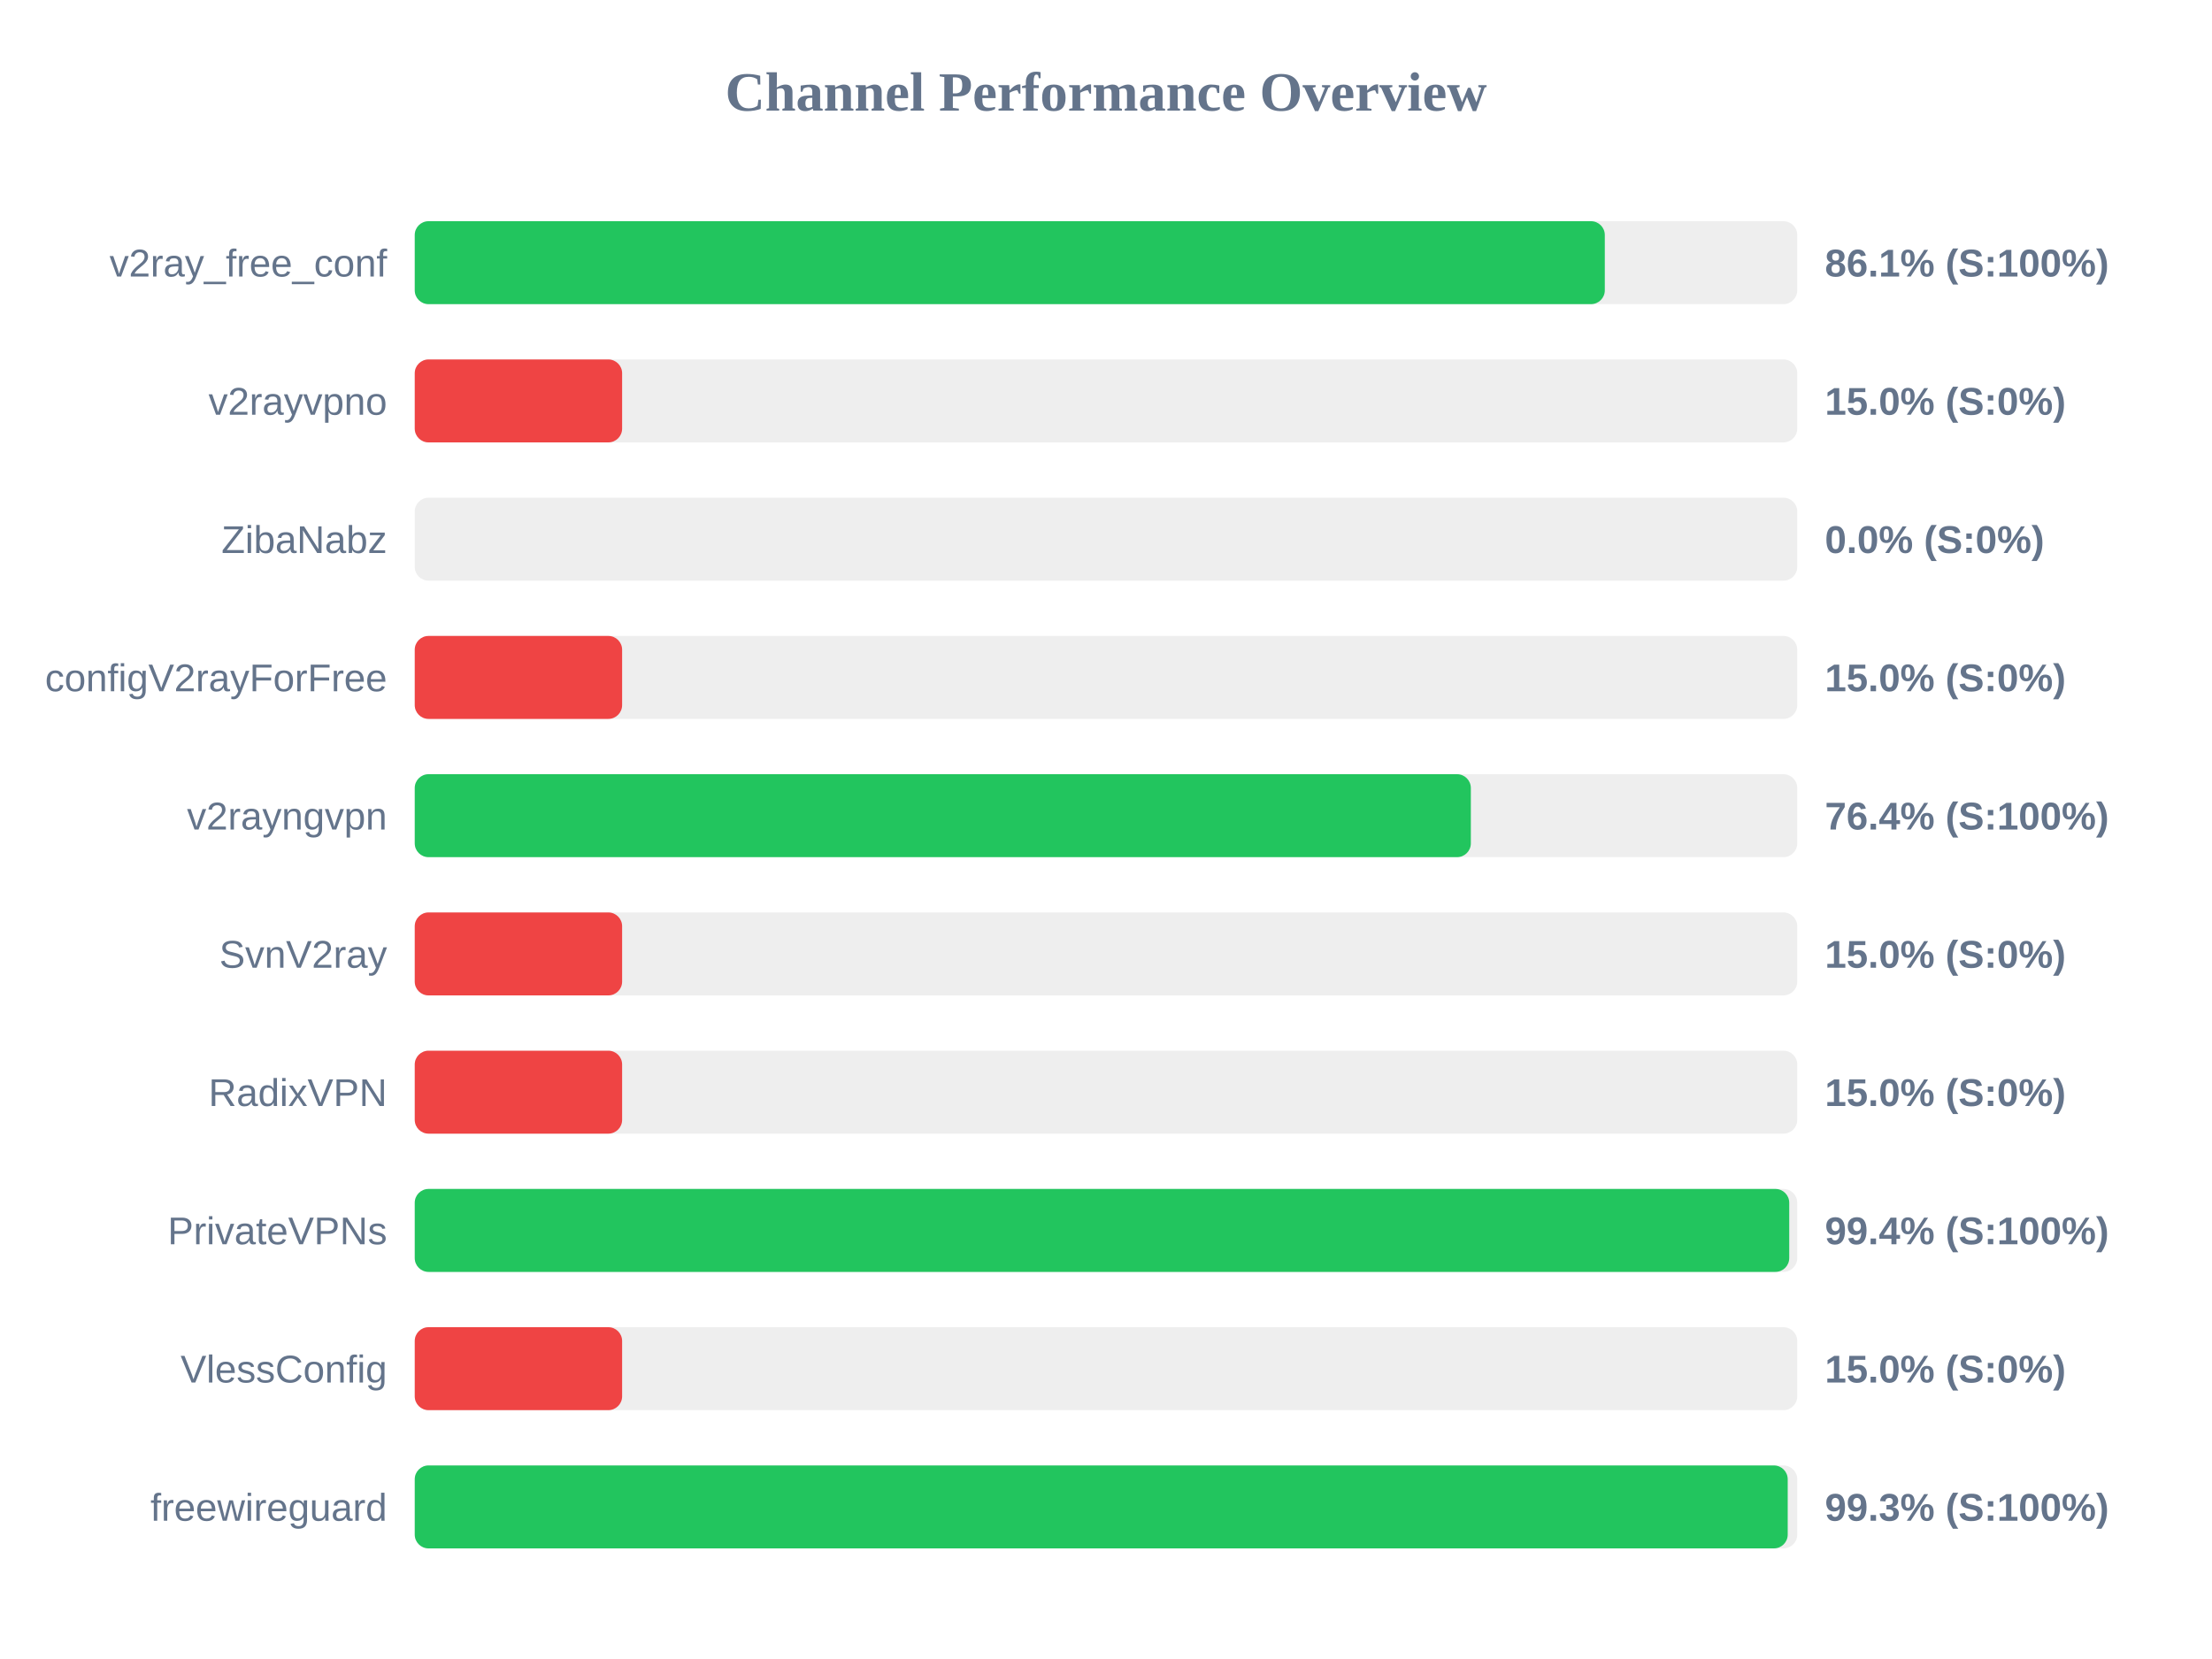
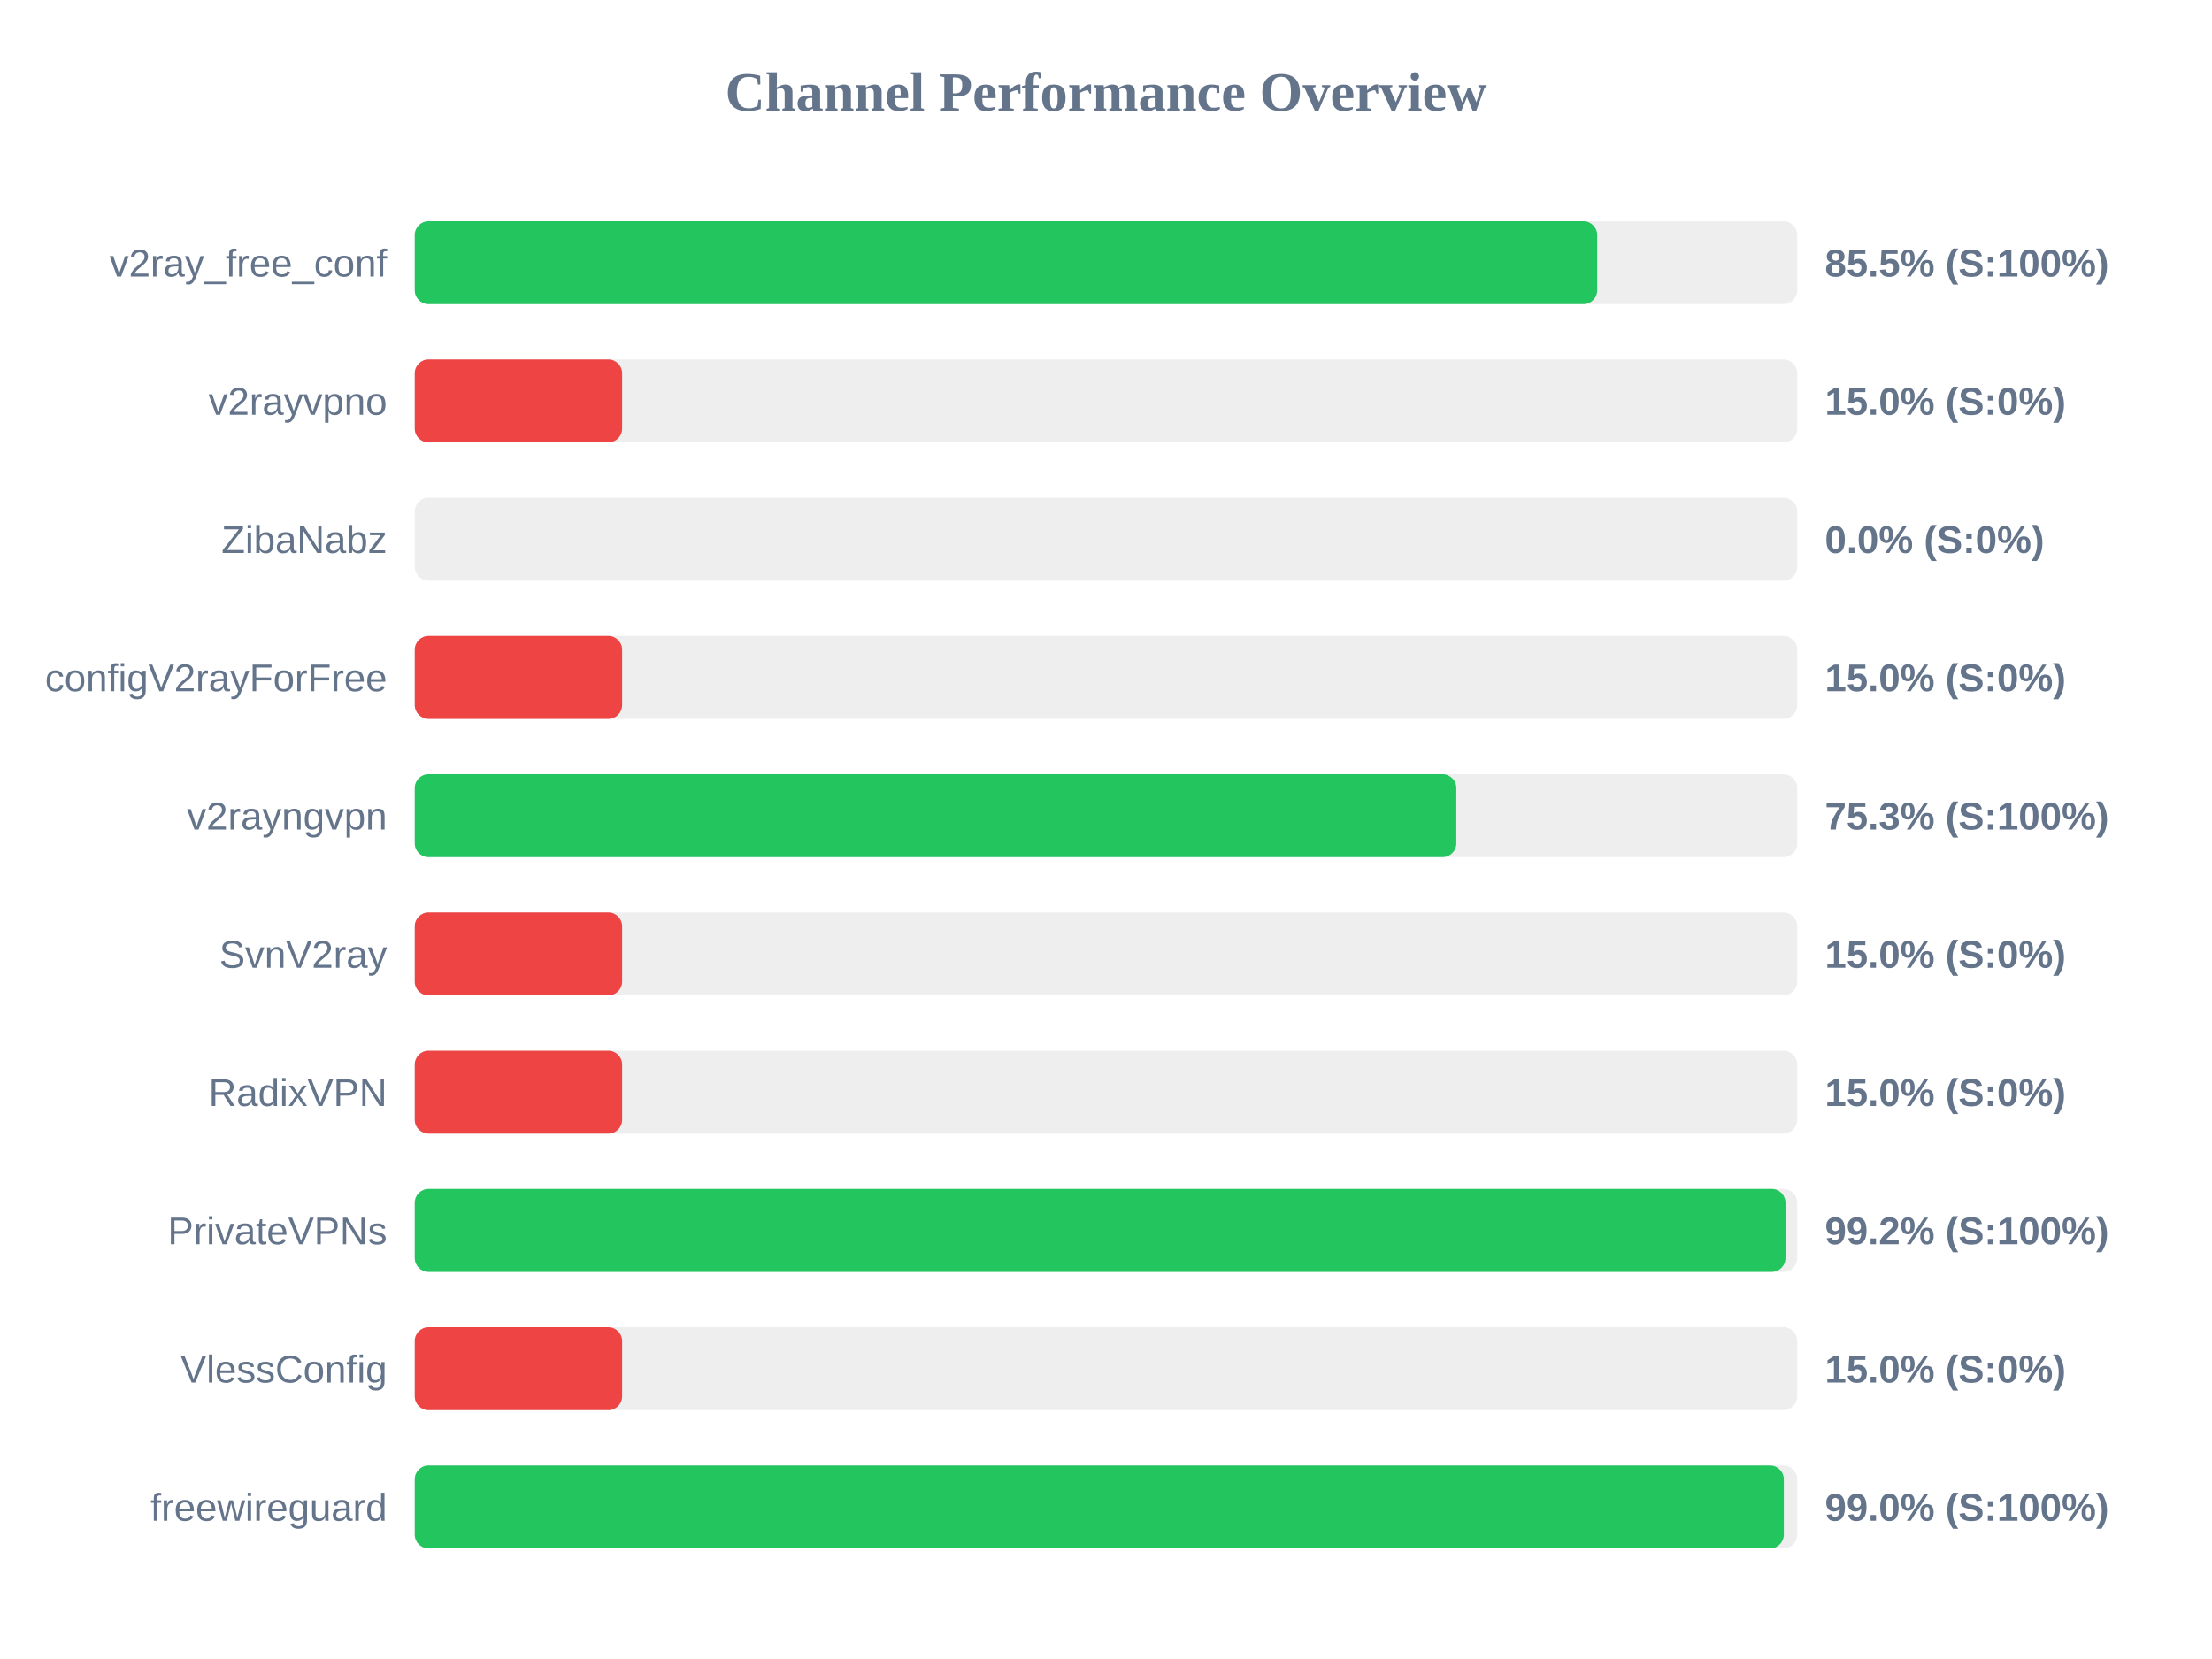
<svg xmlns="http://www.w3.org/2000/svg" width="800" height="600" version="1.1">
  <style>
        .row { font: 14px Arial; fill: #64748b; }
        .score { font: bold 14px Arial; fill: #64748b; }
    </style>
  <text x="400" y="40" text-anchor="middle" font-size="20px" font-weight="bold" fill="#64748b">Channel Performance Overview</text>
  <rect x="150" y="80" width="500" height="30" fill="#eee" rx="5" />
-   <rect x="150" y="80" width="430.4" height="30" fill="#22c55e" rx="5" />
+   <rect x="150" y="80" width="427.65" height="30" fill="#22c55e" rx="5" />
  <text x="140" y="100" text-anchor="end" class="row">v2ray_free_conf</text>
-   <text x="660" y="100" text-anchor="start" class="score">86.1% (S:100%)</text>
+   <text x="660" y="100" text-anchor="start" class="score">85.5% (S:100%)</text>
  <rect x="150" y="130" width="500" height="30" fill="#eee" rx="5" />
  <rect x="150" y="130" width="75.0" height="30" fill="#ef4444" rx="5" />
  <text x="140" y="150" text-anchor="end" class="row">v2rayvpno</text>
  <text x="660" y="150" text-anchor="start" class="score">15.0% (S:0%)</text>
  <rect x="150" y="180" width="500" height="30" fill="#eee" rx="5" />
  <rect x="150" y="180" width="0.0" height="30" fill="#ef4444" rx="5" />
  <text x="140" y="200" text-anchor="end" class="row">ZibaNabz</text>
  <text x="660" y="200" text-anchor="start" class="score">0.0% (S:0%)</text>
  <rect x="150" y="230" width="500" height="30" fill="#eee" rx="5" />
  <rect x="150" y="230" width="75.0" height="30" fill="#ef4444" rx="5" />
  <text x="140" y="250" text-anchor="end" class="row">configV2rayForFree</text>
  <text x="660" y="250" text-anchor="start" class="score">15.0% (S:0%)</text>
  <rect x="150" y="280" width="500" height="30" fill="#eee" rx="5" />
-   <rect x="150" y="280" width="381.95" height="30" fill="#22c55e" rx="5" />
+   <rect x="150" y="280" width="376.7" height="30" fill="#22c55e" rx="5" />
  <text x="140" y="300" text-anchor="end" class="row">v2rayngvpn</text>
-   <text x="660" y="300" text-anchor="start" class="score">76.4% (S:100%)</text>
+   <text x="660" y="300" text-anchor="start" class="score">75.3% (S:100%)</text>
  <rect x="150" y="330" width="500" height="30" fill="#eee" rx="5" />
  <rect x="150" y="330" width="75.0" height="30" fill="#ef4444" rx="5" />
  <text x="140" y="350" text-anchor="end" class="row">SvnV2ray</text>
  <text x="660" y="350" text-anchor="start" class="score">15.0% (S:0%)</text>
  <rect x="150" y="380" width="500" height="30" fill="#eee" rx="5" />
  <rect x="150" y="380" width="75.0" height="30" fill="#ef4444" rx="5" />
  <text x="140" y="400" text-anchor="end" class="row">RadixVPN</text>
  <text x="660" y="400" text-anchor="start" class="score">15.0% (S:0%)</text>
  <rect x="150" y="430" width="500" height="30" fill="#eee" rx="5" />
-   <rect x="150" y="430" width="497.1" height="30" fill="#22c55e" rx="5" />
+   <rect x="150" y="430" width="495.75" height="30" fill="#22c55e" rx="5" />
  <text x="140" y="450" text-anchor="end" class="row">PrivateVPNs</text>
-   <text x="660" y="450" text-anchor="start" class="score">99.4% (S:100%)</text>
+   <text x="660" y="450" text-anchor="start" class="score">99.2% (S:100%)</text>
  <rect x="150" y="480" width="500" height="30" fill="#eee" rx="5" />
  <rect x="150" y="480" width="75.0" height="30" fill="#ef4444" rx="5" />
  <text x="140" y="500" text-anchor="end" class="row">VlessConfig</text>
  <text x="660" y="500" text-anchor="start" class="score">15.0% (S:0%)</text>
  <rect x="150" y="530" width="500" height="30" fill="#eee" rx="5" />
-   <rect x="150" y="530" width="496.55" height="30" fill="#22c55e" rx="5" />
+   <rect x="150" y="530" width="495.15" height="30" fill="#22c55e" rx="5" />
  <text x="140" y="550" text-anchor="end" class="row">freewireguard</text>
-   <text x="660" y="550" text-anchor="start" class="score">99.3% (S:100%)</text>
+   <text x="660" y="550" text-anchor="start" class="score">99.0% (S:100%)</text>
</svg>
